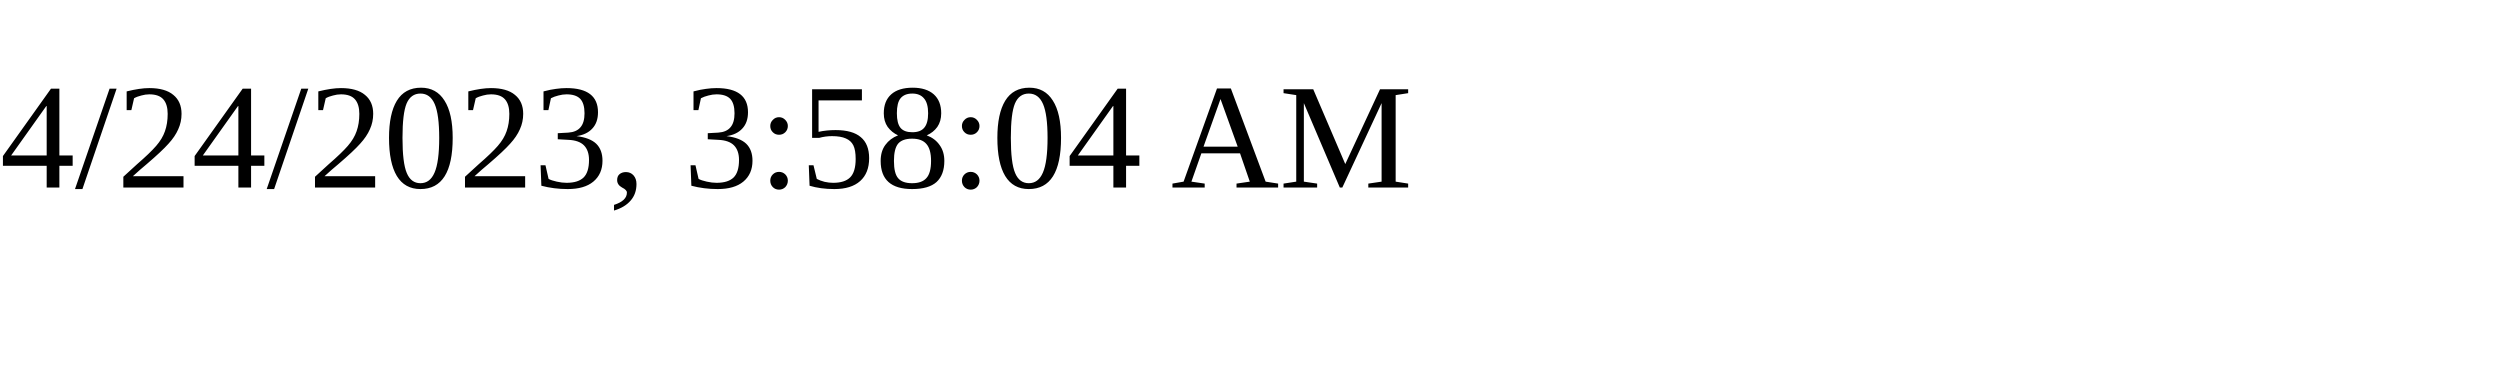
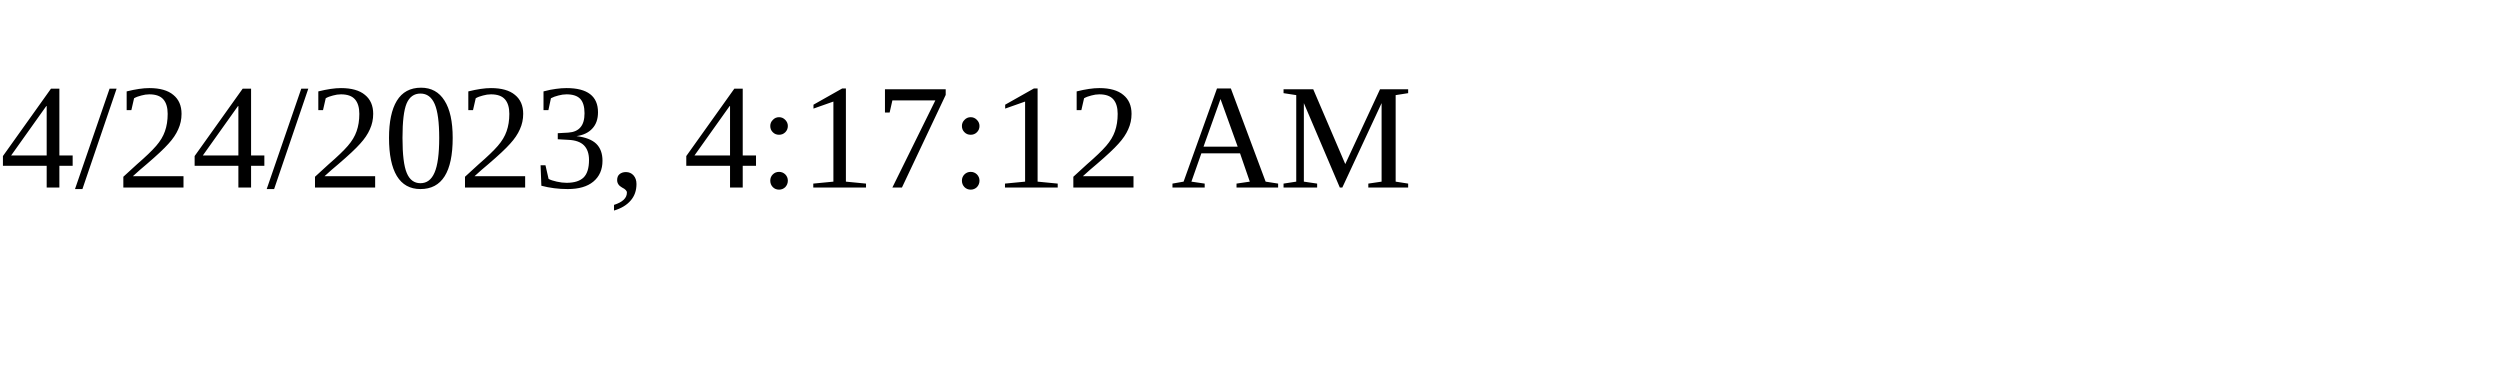
<svg xmlns="http://www.w3.org/2000/svg" height="30" width="200">
-   <text x="0" y="15">4/24/2023, 3:58:04 AM</text>
+   <text x="0" y="15">4/24/2023, 4:17:12 AM</text>
</svg>
